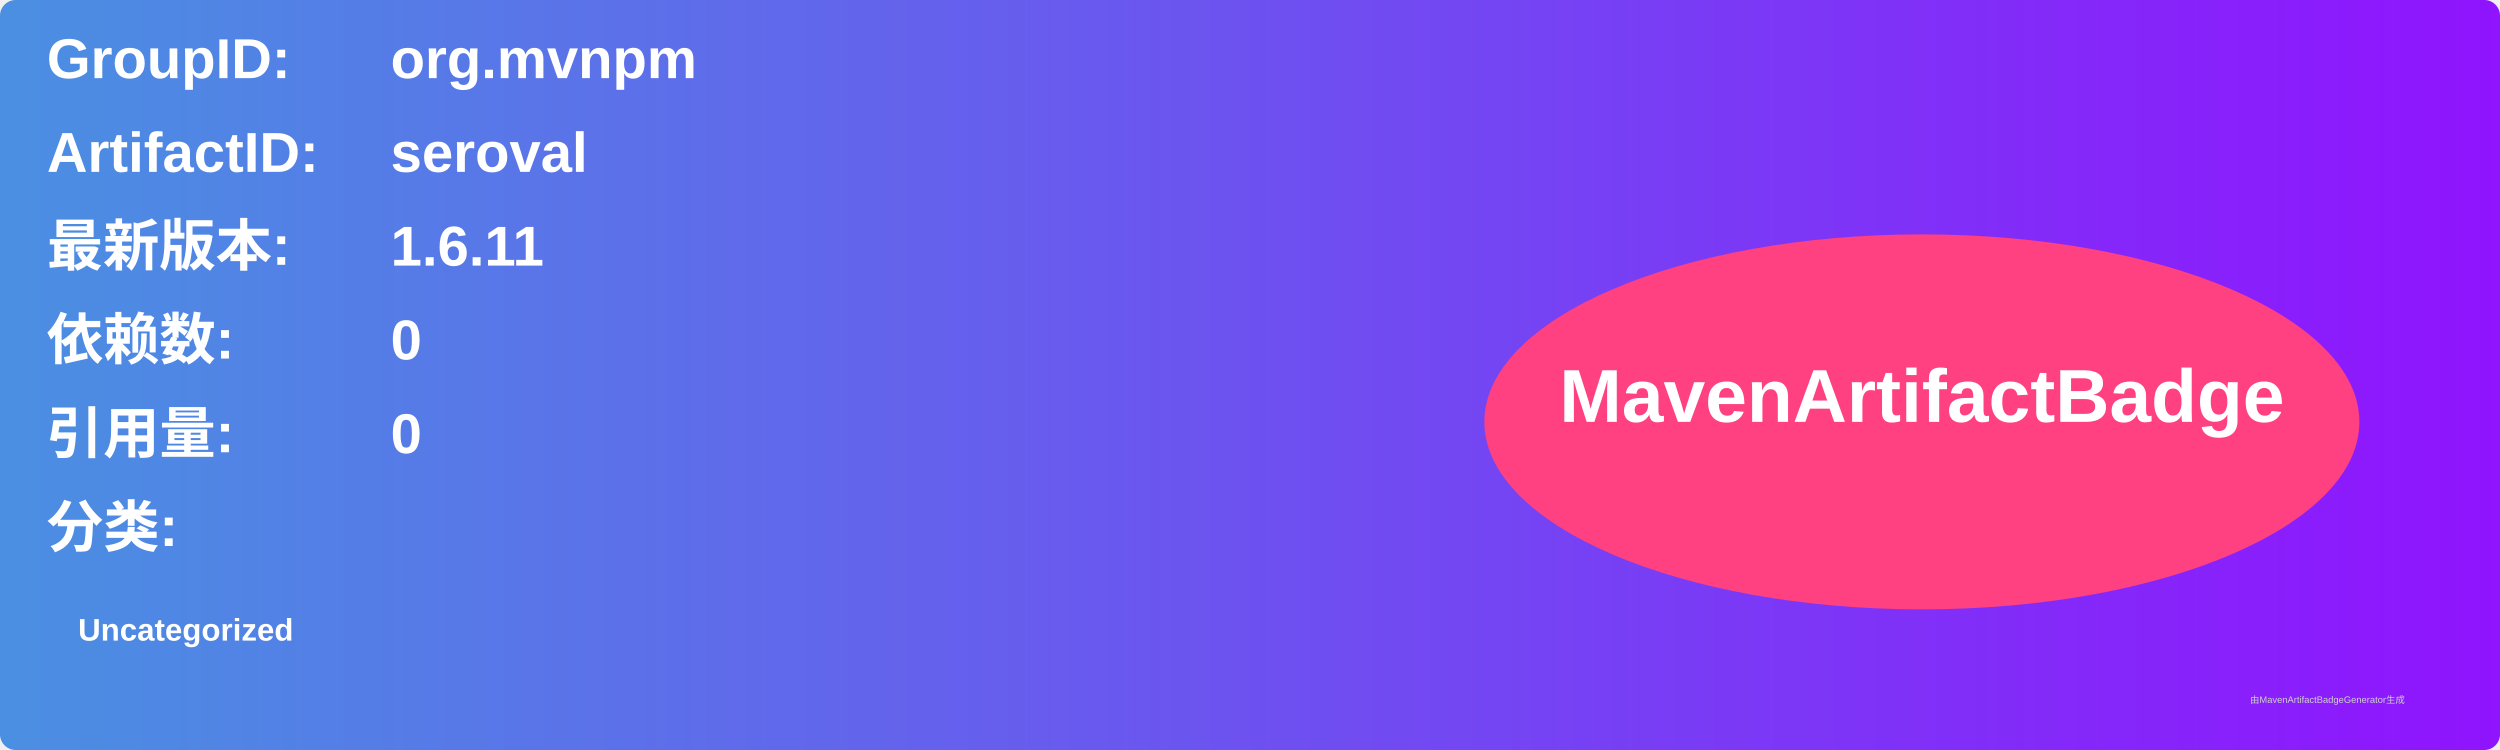
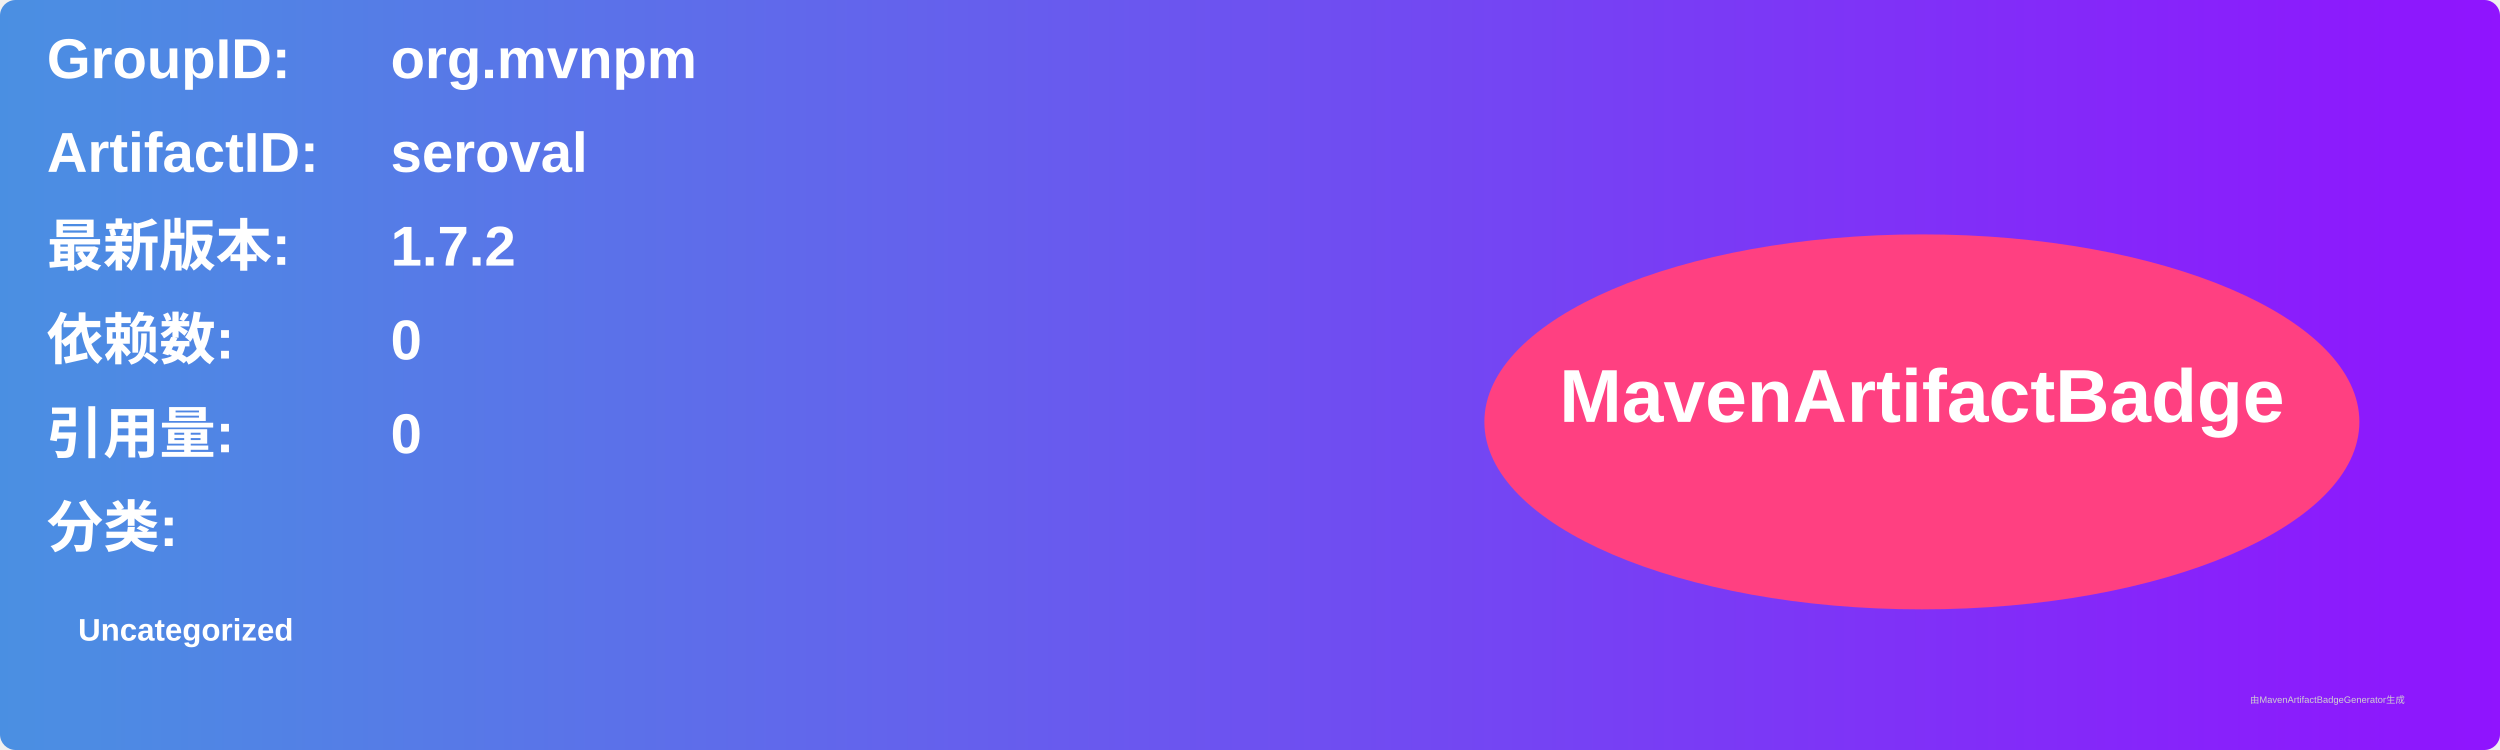
<svg xmlns="http://www.w3.org/2000/svg" width="800" height="240" viewBox="0 0 800 240">
  <linearGradient id="grad" x1="0%" y1="0%" x2="100%" y2="0%">
    <stop offset="0%" stop-color="#4a90e2" />
    <stop offset="100%" stop-color="#9013fe" />
  </linearGradient>
  <rect width="100%" height="100%" rx="5" ry="5" fill="url(#grad)" />
  <g transform="translate(15, 15)">
    <text x="0" y="10" font-family="Arial" font-size="18" fill="white" font-weight="bold" width="260">GroupID:</text>
    <text x="110" y="10" font-family="Arial" font-size="18" fill="white" font-weight="bold" width="460">org.mvnpm</text>
    <text x="0" y="40" font-family="Arial" font-size="18" fill="white" font-weight="bold" width="260">ArtifactID:</text>
    <text x="110" y="40" font-family="Arial" font-size="18" fill="white" font-weight="bold" width="460">seroval</text>
    <text x="0" y="70" font-family="Arial" font-size="18" fill="white" font-weight="bold">最新版本:</text>
    <text x="110" y="70" font-family="Arial" font-size="18" fill="white" font-weight="bold">
-       <tspan font-weight="bold">1.6.11</tspan>
+       <tspan font-weight="bold">1.7.2</tspan>
    </text>
    <text x="0" y="100" font-family="Arial" font-size="18" fill="white" font-weight="bold">依赖数: </text>
    <text x="110" y="100" font-family="Arial" font-size="18" fill="white">
      <tspan font-weight="bold">0</tspan>
    </text>
    <text x="0" y="130" font-family="Arial" font-size="18" fill="white" font-weight="bold">引用量: </text>
    <text x="110" y="130" font-family="Arial" font-size="18" fill="white">
      <tspan font-weight="bold">0</tspan>
    </text>
    <text x="0" y="160" font-family="Arial" font-size="18" fill="white" font-weight="bold">分类:</text>
    <text x="10" y="190" font-family="Arial" font-size="10" fill="white">
      <tspan font-weight="bold">Uncategorized</tspan>
    </text>
    <ellipse cx="600" cy="120" rx="140" ry="60" fill="#ff4081" />
    <text x="600" y="120" text-anchor="middle" font-family="Arial" font-size="24" fill="white" font-weight="bold">MavenArtifactBadge</text>
  </g>
  <text x="720" y="225" font-family="Arial" font-size="3" fill="#d0d0d0">由MavenArtifactBadgeGenerator生成</text>
</svg>
